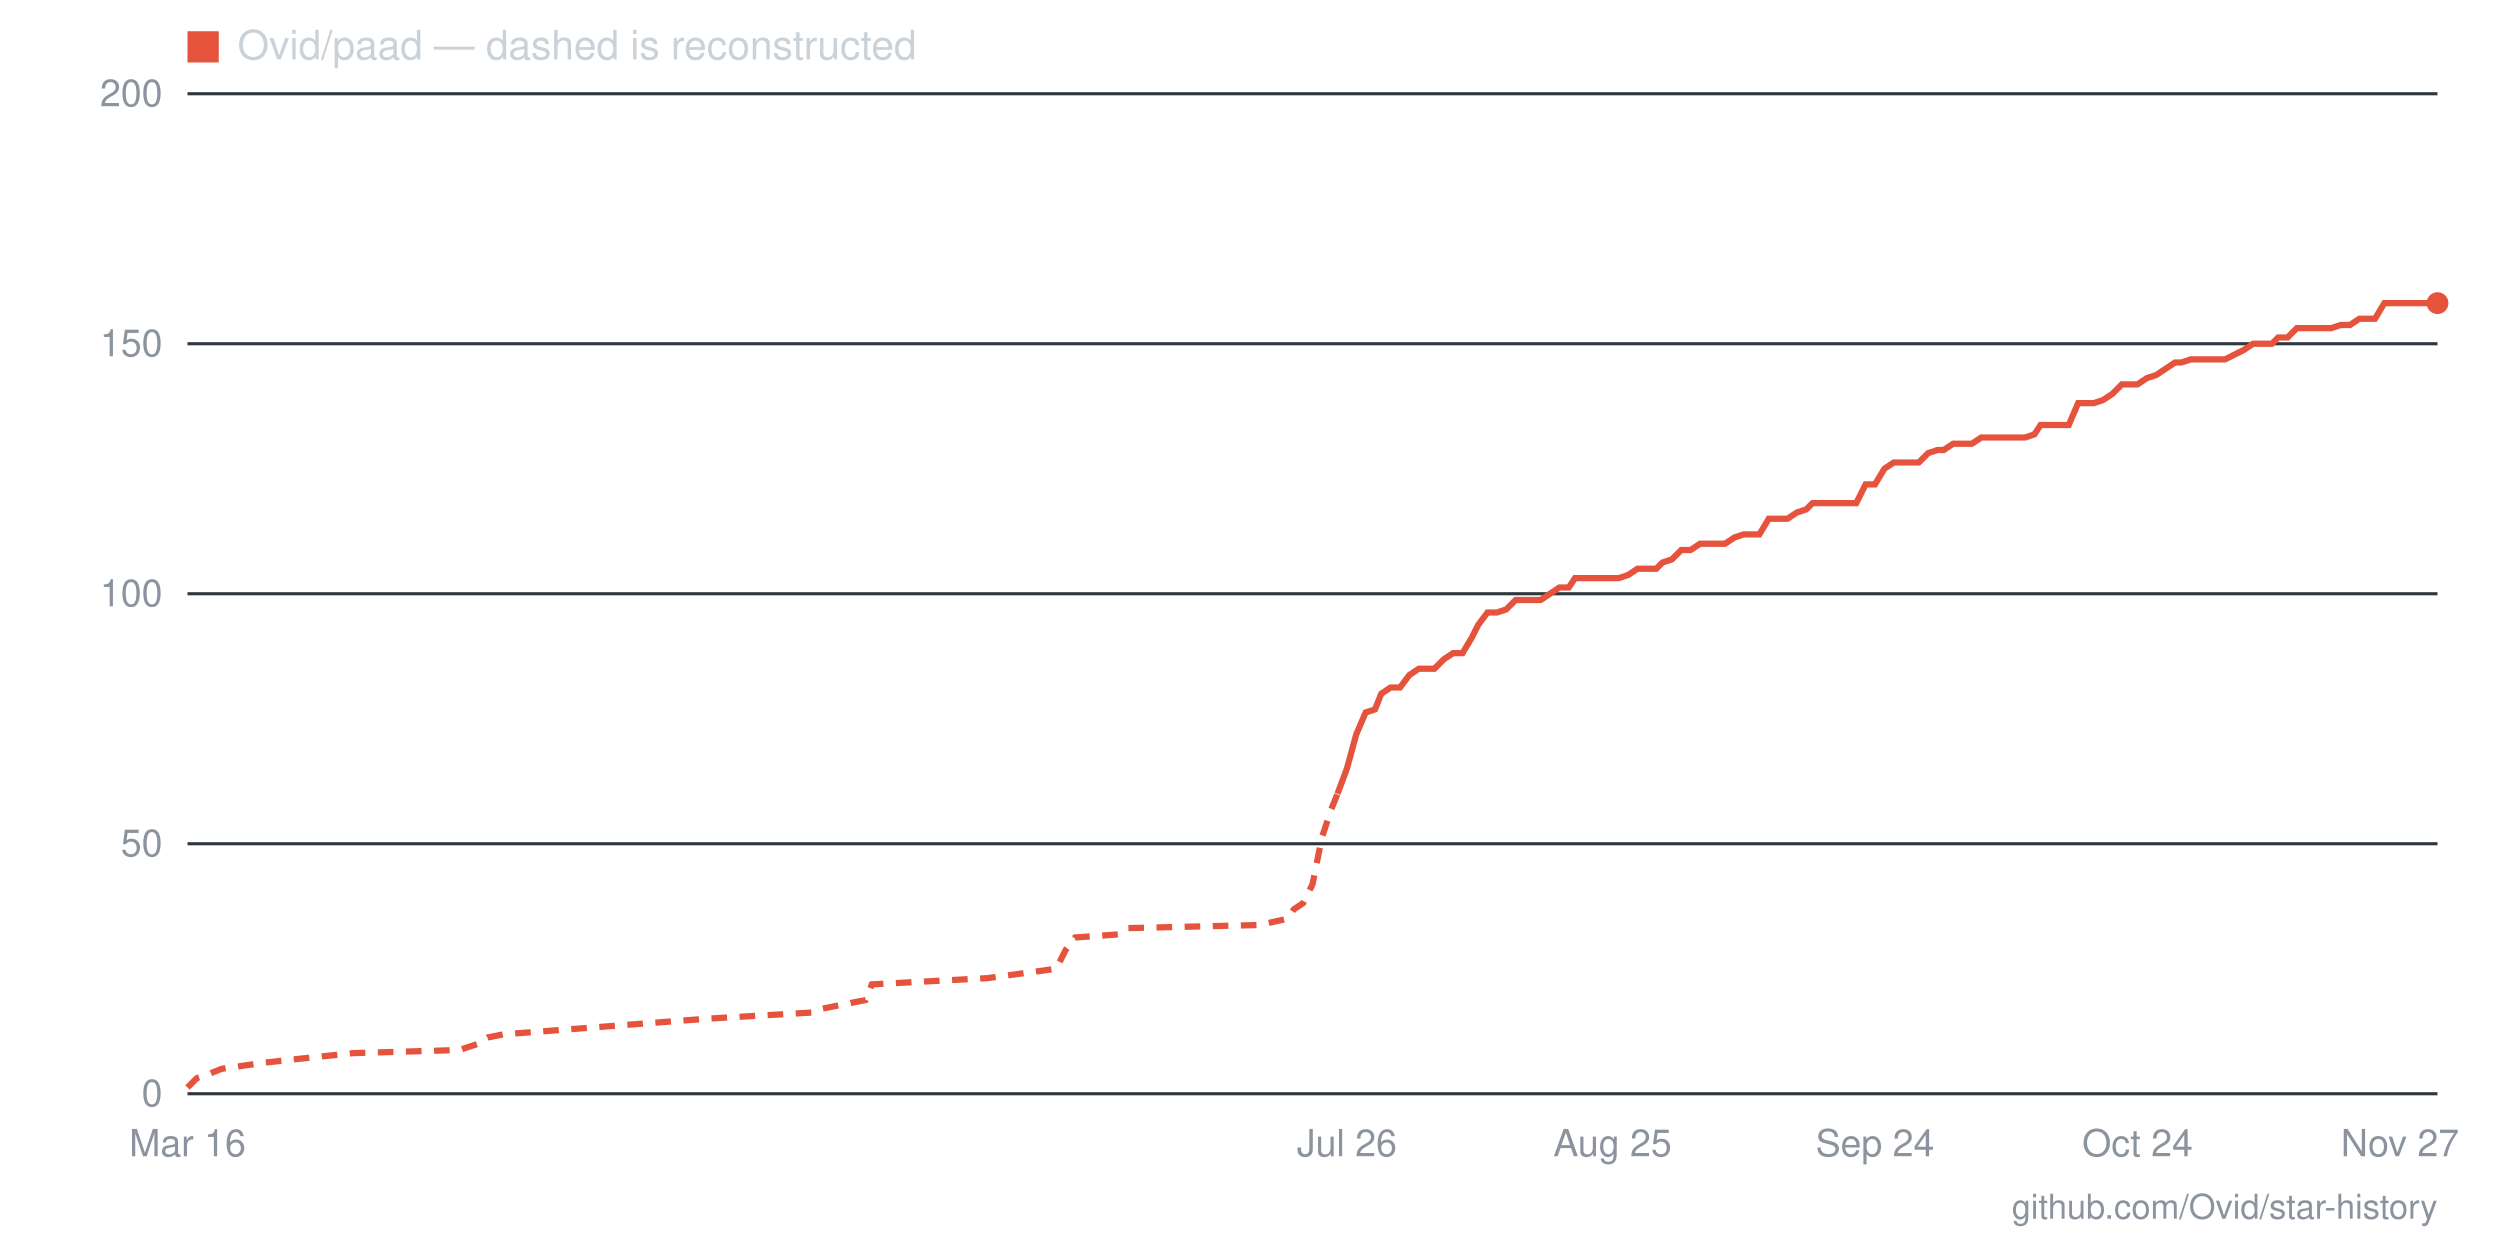
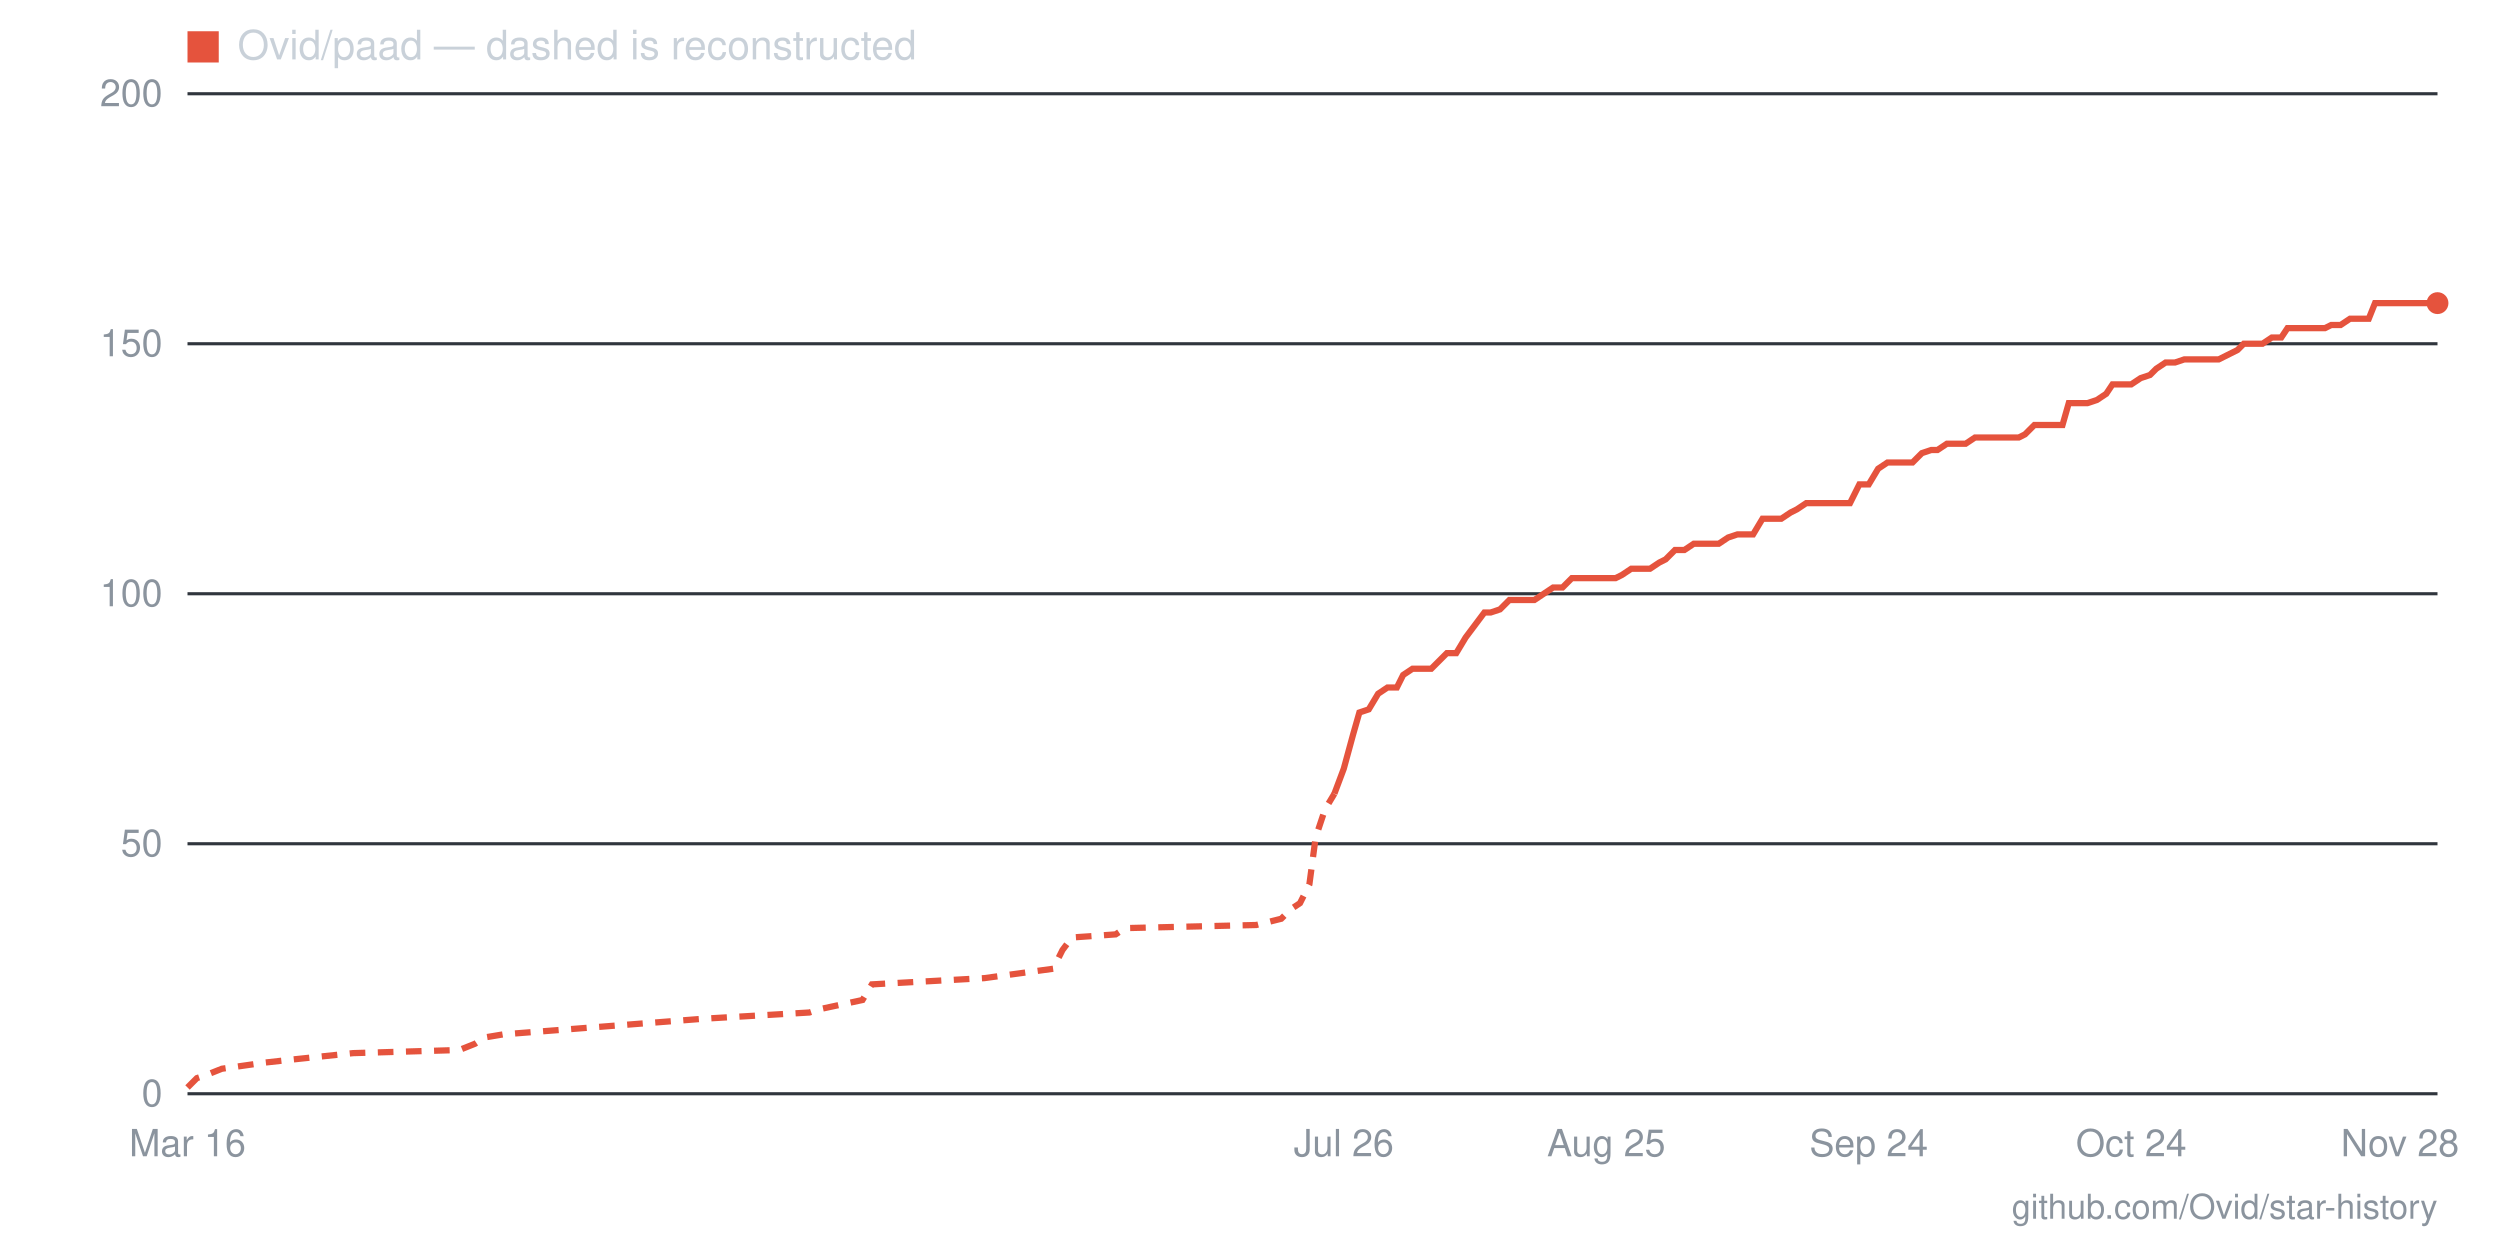
- <svg xmlns="http://www.w3.org/2000/svg" viewBox="0 0 800 400" width="800" height="400" role="img" aria-label="Star history for Ovid/paad: 158 stars as of 2026-11-27">
+ <svg xmlns="http://www.w3.org/2000/svg" viewBox="0 0 800 400" width="800" height="400" role="img" aria-label="Star history for Ovid/paad: 158 stars as of 2026-11-28">
  <line x1="60" y1="350" x2="780" y2="350" stroke="#30363d" stroke-width="1" />
  <text x="52" y="354" text-anchor="end" font-family="-apple-system,BlinkMacSystemFont,'Segoe UI',Helvetica,Arial,sans-serif" font-size="12" fill="#8b949e">0</text>
  <line x1="60" y1="270" x2="780" y2="270" stroke="#30363d" stroke-width="1" />
  <text x="52" y="274" text-anchor="end" font-family="-apple-system,BlinkMacSystemFont,'Segoe UI',Helvetica,Arial,sans-serif" font-size="12" fill="#8b949e">50</text>
  <line x1="60" y1="190" x2="780" y2="190" stroke="#30363d" stroke-width="1" />
  <text x="52" y="194" text-anchor="end" font-family="-apple-system,BlinkMacSystemFont,'Segoe UI',Helvetica,Arial,sans-serif" font-size="12" fill="#8b949e">100</text>
  <line x1="60" y1="110" x2="780" y2="110" stroke="#30363d" stroke-width="1" />
  <text x="52" y="114" text-anchor="end" font-family="-apple-system,BlinkMacSystemFont,'Segoe UI',Helvetica,Arial,sans-serif" font-size="12" fill="#8b949e">150</text>
  <line x1="60" y1="30" x2="780" y2="30" stroke="#30363d" stroke-width="1" />
  <text x="52" y="34" text-anchor="end" font-family="-apple-system,BlinkMacSystemFont,'Segoe UI',Helvetica,Arial,sans-serif" font-size="12" fill="#8b949e">200</text>
-   <text x="768" y="370" text-anchor="middle" font-family="-apple-system,BlinkMacSystemFont,'Segoe UI',Helvetica,Arial,sans-serif" font-size="12" fill="#8b949e">Nov 27</text>
-   <text x="684" y="370" text-anchor="middle" font-family="-apple-system,BlinkMacSystemFont,'Segoe UI',Helvetica,Arial,sans-serif" font-size="12" fill="#8b949e">Oct 24</text>
-   <text x="600" y="370" text-anchor="middle" font-family="-apple-system,BlinkMacSystemFont,'Segoe UI',Helvetica,Arial,sans-serif" font-size="12" fill="#8b949e">Sep 24</text>
-   <text x="516" y="370" text-anchor="middle" font-family="-apple-system,BlinkMacSystemFont,'Segoe UI',Helvetica,Arial,sans-serif" font-size="12" fill="#8b949e">Aug 25</text>
-   <text x="431" y="370" text-anchor="middle" font-family="-apple-system,BlinkMacSystemFont,'Segoe UI',Helvetica,Arial,sans-serif" font-size="12" fill="#8b949e">Jul 26</text>
+   <text x="768" y="370" text-anchor="middle" font-family="-apple-system,BlinkMacSystemFont,'Segoe UI',Helvetica,Arial,sans-serif" font-size="12" fill="#8b949e">Nov 28</text>
+   <text x="682" y="370" text-anchor="middle" font-family="-apple-system,BlinkMacSystemFont,'Segoe UI',Helvetica,Arial,sans-serif" font-size="12" fill="#8b949e">Oct 24</text>
+   <text x="598" y="370" text-anchor="middle" font-family="-apple-system,BlinkMacSystemFont,'Segoe UI',Helvetica,Arial,sans-serif" font-size="12" fill="#8b949e">Sep 24</text>
+   <text x="514" y="370" text-anchor="middle" font-family="-apple-system,BlinkMacSystemFont,'Segoe UI',Helvetica,Arial,sans-serif" font-size="12" fill="#8b949e">Aug 25</text>
+   <text x="430" y="370" text-anchor="middle" font-family="-apple-system,BlinkMacSystemFont,'Segoe UI',Helvetica,Arial,sans-serif" font-size="12" fill="#8b949e">Jul 26</text>
  <text x="60" y="370" text-anchor="middle" font-family="-apple-system,BlinkMacSystemFont,'Segoe UI',Helvetica,Arial,sans-serif" font-size="12" fill="#8b949e">Mar 16</text>
-   <polyline fill="none" stroke="#e5533d" stroke-width="2" stroke-dasharray="5 4" points="60,348 63,345 66,344 71,342 85,340 94,339 113,337 147,336 153,334 156,332 161,331 226,326 260,324 262,323 277,320 279,315 316,313 338,310 341,304 344,300 358,299 361,297 403,296 412,294 414,291 417,289 420,283 423,268 426,259 428,254" />
-   <polyline fill="none" stroke="#e5533d" stroke-width="2" points="428,254 431,246 434,235 437,228 440,227 442,222 445,220 448,220 451,216 454,214 457,214 459,214 462,211 465,209 468,209 471,204 473,200 476,196 479,196 482,195 485,192 488,192 490,192 493,192 496,190 499,188 502,188 504,185 507,185 510,185 513,185 516,185 518,185 521,184 524,182 527,182 530,182 532,180 535,179 538,176 541,176 544,174 547,174 549,174 552,174 555,172 558,171 561,171 563,171 566,166 569,166 572,166 575,164 578,163 580,161 583,161 586,161 589,161 592,161 594,161 597,155 600,155 603,150 606,148 608,148 611,148 614,148 617,145 620,144 622,144 625,142 628,142 631,142 634,140 637,140 639,140 642,140 645,140 648,140 651,139 653,136 656,136 659,136 662,136 665,129 668,129 670,129 673,128 676,126 679,123 682,123 684,123 687,121 690,120 693,118 696,116 698,116 701,115 704,115 707,115 710,115 712,115 718,112 721,110 724,110 727,110 729,108 732,108 735,105 738,105 741,105 743,105 746,105 749,104 752,104 755,102 758,102 760,102 763,97 766,97 769,97 772,97 774,97 777,97 780,97" />
+   <polyline fill="none" stroke="#e5533d" stroke-width="2" stroke-dasharray="5 4" points="60,348 63,345 66,344 71,342 85,340 94,339 113,337 147,336 152,334 155,332 161,331 225,326 259,324 262,323 276,320 279,315 315,313 337,310 340,304 343,300 357,299 360,297 402,296 410,294 413,291 416,289 419,283 421,268 424,259 427,254" />
+   <polyline fill="none" stroke="#e5533d" stroke-width="2" points="427,254 430,246 433,235 435,228 438,227 441,222 444,220 447,220 449,216 452,214 455,214 458,214 461,211 463,209 466,209 469,204 472,200 475,196 477,196 480,195 483,192 486,192 489,192 491,192 494,190 497,188 500,188 503,185 505,185 508,185 511,185 514,185 517,185 519,184 522,182 525,182 528,182 531,180 533,179 536,176 539,176 542,174 545,174 547,174 550,174 553,172 556,171 559,171 561,171 564,166 567,166 570,166 573,164 575,163 578,161 581,161 584,161 587,161 589,161 592,161 595,155 598,155 601,150 604,148 606,148 609,148 612,148 615,145 618,144 620,144 623,142 626,142 629,142 632,140 634,140 637,140 640,140 643,140 646,140 648,139 651,136 654,136 657,136 660,136 662,129 665,129 668,129 671,128 674,126 676,123 679,123 682,123 685,121 688,120 690,118 693,116 696,116 699,115 702,115 704,115 707,115 710,115 716,112 718,110 721,110 724,110 727,108 730,108 732,105 735,105 738,105 741,105 744,105 746,104 749,104 752,102 755,102 758,102 760,97 763,97 766,97 769,97 772,97 774,97 777,97 780,97" />
  <circle cx="780" cy="97" r="3.5" fill="#e5533d" />
  <rect x="60" y="10" width="10" height="10" fill="#e5533d" />
  <text x="76" y="19" font-family="-apple-system,BlinkMacSystemFont,'Segoe UI',Helvetica,Arial,sans-serif" font-size="13" fill="#c9d1d9">Ovid/paad — dashed is reconstructed</text>
  <text x="780" y="390" text-anchor="end" font-family="-apple-system,BlinkMacSystemFont,'Segoe UI',Helvetica,Arial,sans-serif" font-size="11" fill="#8b949e">github.com/Ovid/star-history</text>
</svg>
